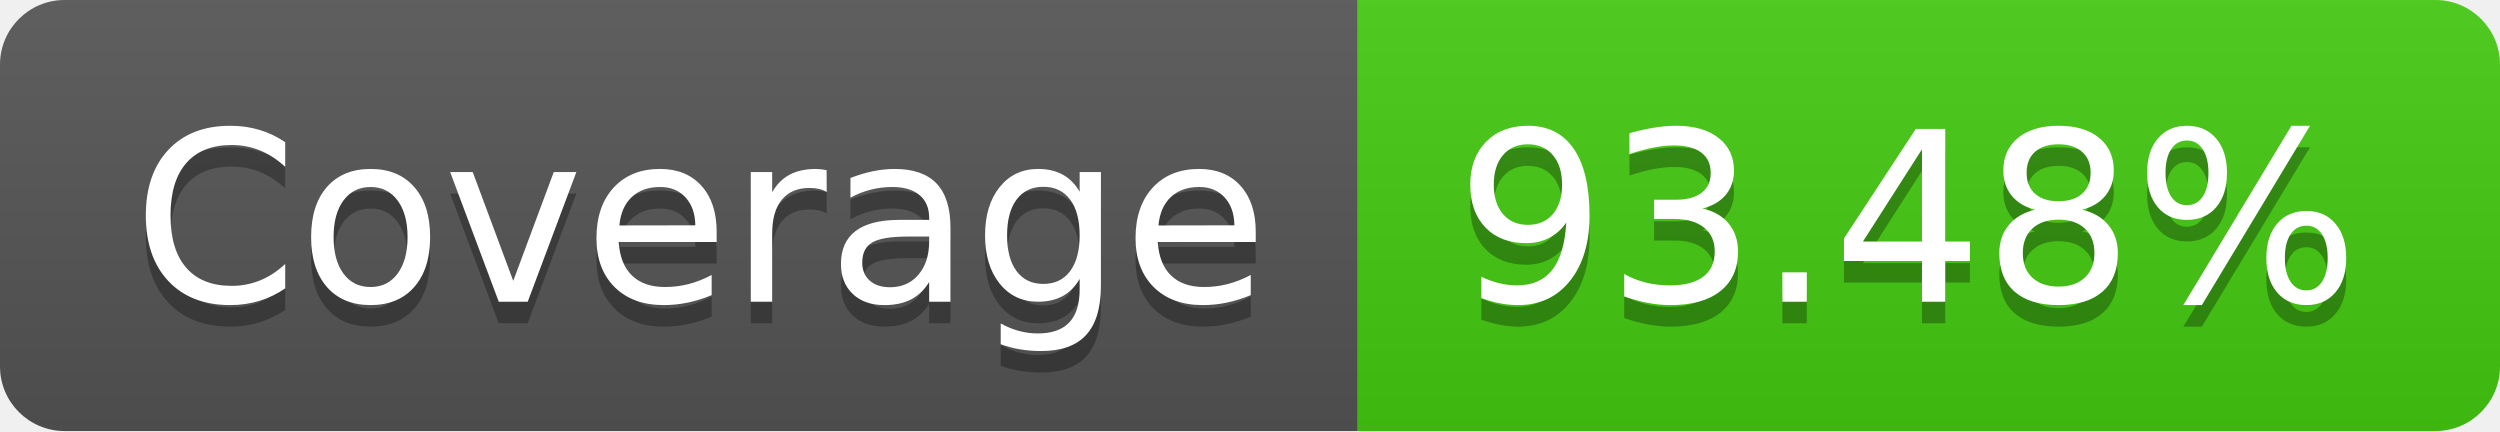
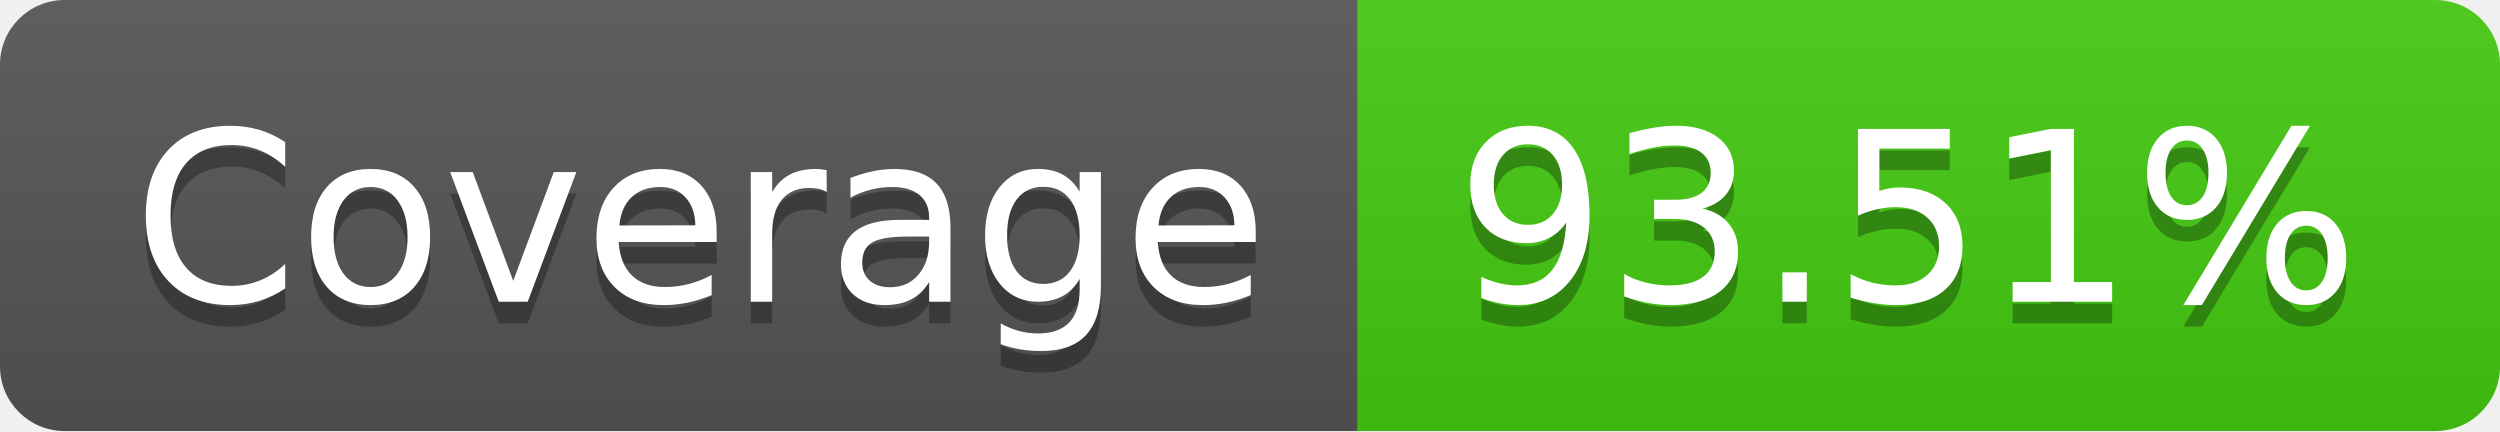
- <svg xmlns="http://www.w3.org/2000/svg" width="116" height="20" role="img" aria-label="Coverage: 93.48%">
+ <svg xmlns="http://www.w3.org/2000/svg" width="116" height="20" role="img" aria-label="Coverage: 93.51%">
  <linearGradient id="s" x2="0" y2="100%">
    <stop offset="0" stop-color="#bbb" stop-opacity=".1" />
    <stop offset="1" stop-opacity=".1" />
  </linearGradient>
  <clipPath id="r">
    <rect width="116" height="20" rx="3" fill="#fff" />
  </clipPath>
  <g clip-path="url(#r)">
    <rect width="63" height="20" fill="#555" />
    <rect x="63" width="53" height="20" fill="#4c1" />
    <rect width="116" height="20" fill="url(#s)" />
  </g>
  <g fill="#fff" text-anchor="middle" font-family="Verdana,Geneva,DejaVu Sans,sans-serif" text-rendering="geometricPrecision" font-size="110">
    <text aria-hidden="true" x="325" y="150" fill="#010101" fill-opacity=".3" transform="scale(.1)" textLength="530">Coverage</text>
    <text x="325" y="140" transform="scale(.1)" fill="#fff" textLength="530">Coverage</text>
-     <text aria-hidden="true" x="885" y="150" fill="#010101" fill-opacity=".3" transform="scale(.1)" textLength="430">93.48%</text>
-     <text x="885" y="140" transform="scale(.1)" fill="#fff" textLength="430">93.48%</text>
+     <text aria-hidden="true" x="885" y="150" fill="#010101" fill-opacity=".3" transform="scale(.1)" textLength="430">93.51%</text>
+     <text x="885" y="140" transform="scale(.1)" fill="#fff" textLength="430">93.51%</text>
  </g>
</svg>
